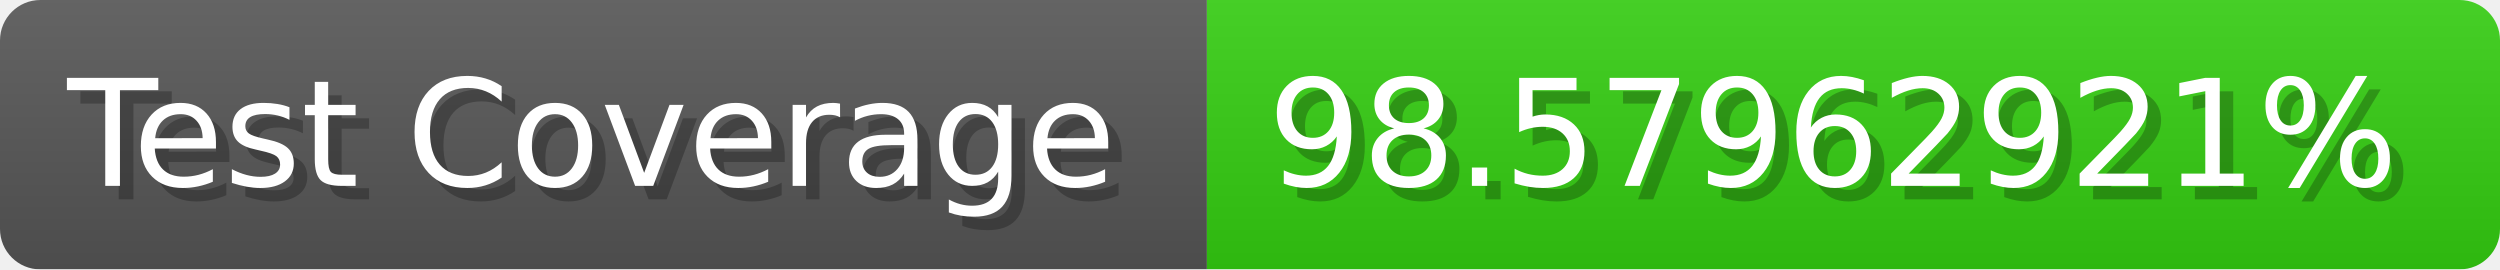
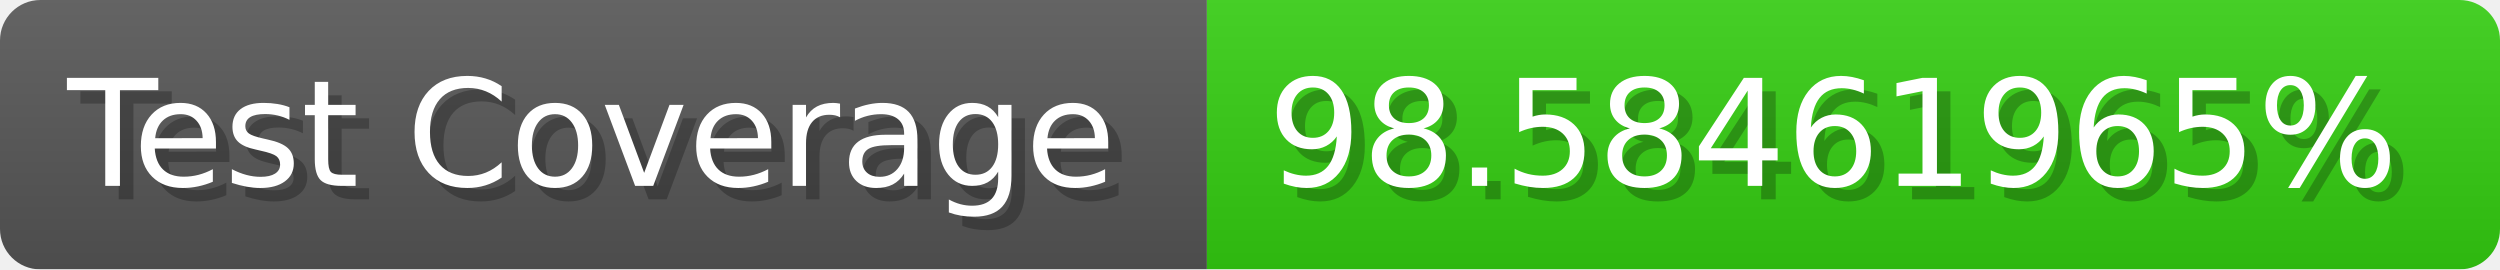
- <svg xmlns="http://www.w3.org/2000/svg" width="185.6" height="20" viewBox="0 0 1856 200" role="img" aria-label="Test Coverage: 98.57962921%">
+ <svg xmlns="http://www.w3.org/2000/svg" width="185.6" height="20" viewBox="0 0 1856 200" role="img" aria-label="Test Coverage: 98.58461965%">
  <linearGradient id="a" x2="0" y2="100%">
    <stop offset="0" stop-opacity=".1" stop-color="#EEE" />
    <stop offset="1" stop-opacity=".1" />
  </linearGradient>
  <mask id="m">
    <rect width="1856" height="200" rx="30" fill="#FFF" />
  </mask>
  <g mask="url(#m)">
    <rect width="896" height="200" fill="#555" />
    <rect width="960" height="200" fill="#3C1" x="896" />
    <rect width="1856" height="200" fill="url(#a)" />
  </g>
  <g aria-hidden="true" fill="#fff" text-anchor="start" font-family="Verdana,DejaVu Sans,sans-serif" font-size="110">
    <text x="60" y="148" textLength="796" fill="#000" opacity="0.25">Test Coverage</text>
    <text x="50" y="138" textLength="796">Test Coverage</text>
-     <text x="951" y="148" textLength="860" fill="#000" opacity="0.25">98.57962921%</text>
-     <text x="941" y="138" textLength="860">98.57962921%</text>
+     <text x="951" y="148" textLength="860" fill="#000" opacity="0.25">98.58461965%</text>
+     <text x="941" y="138" textLength="860">98.58461965%</text>
  </g>
</svg>
